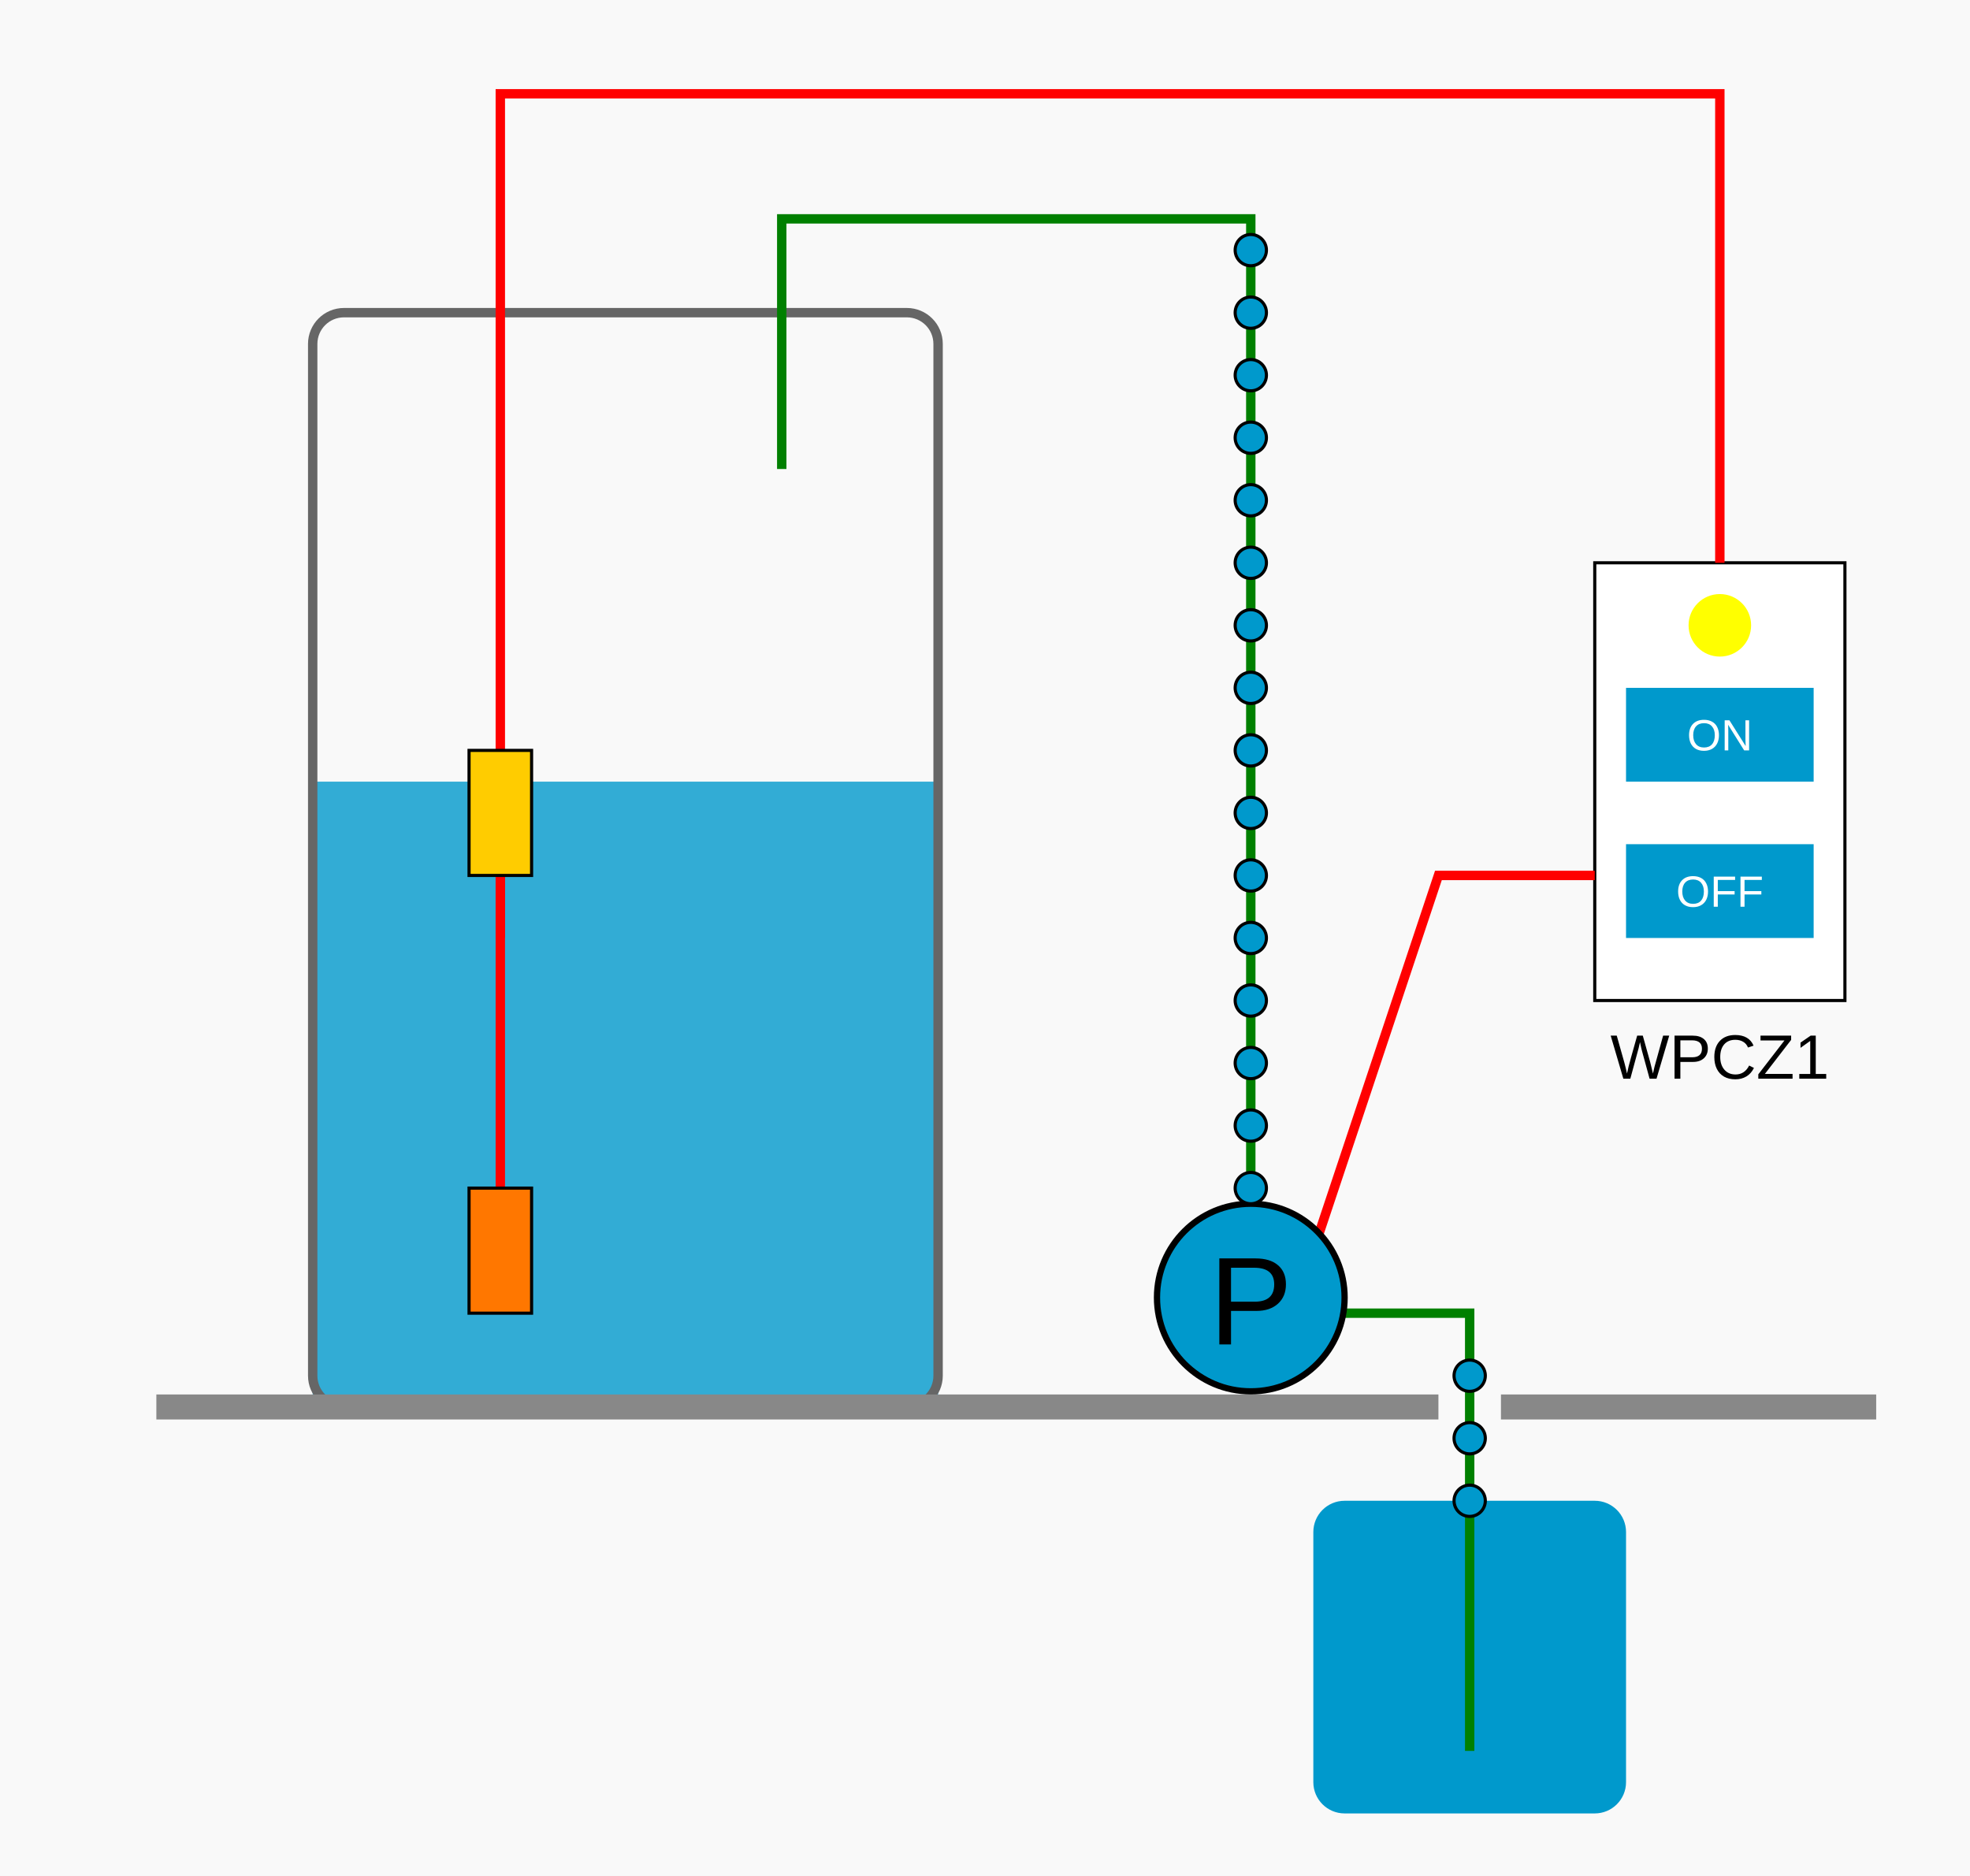
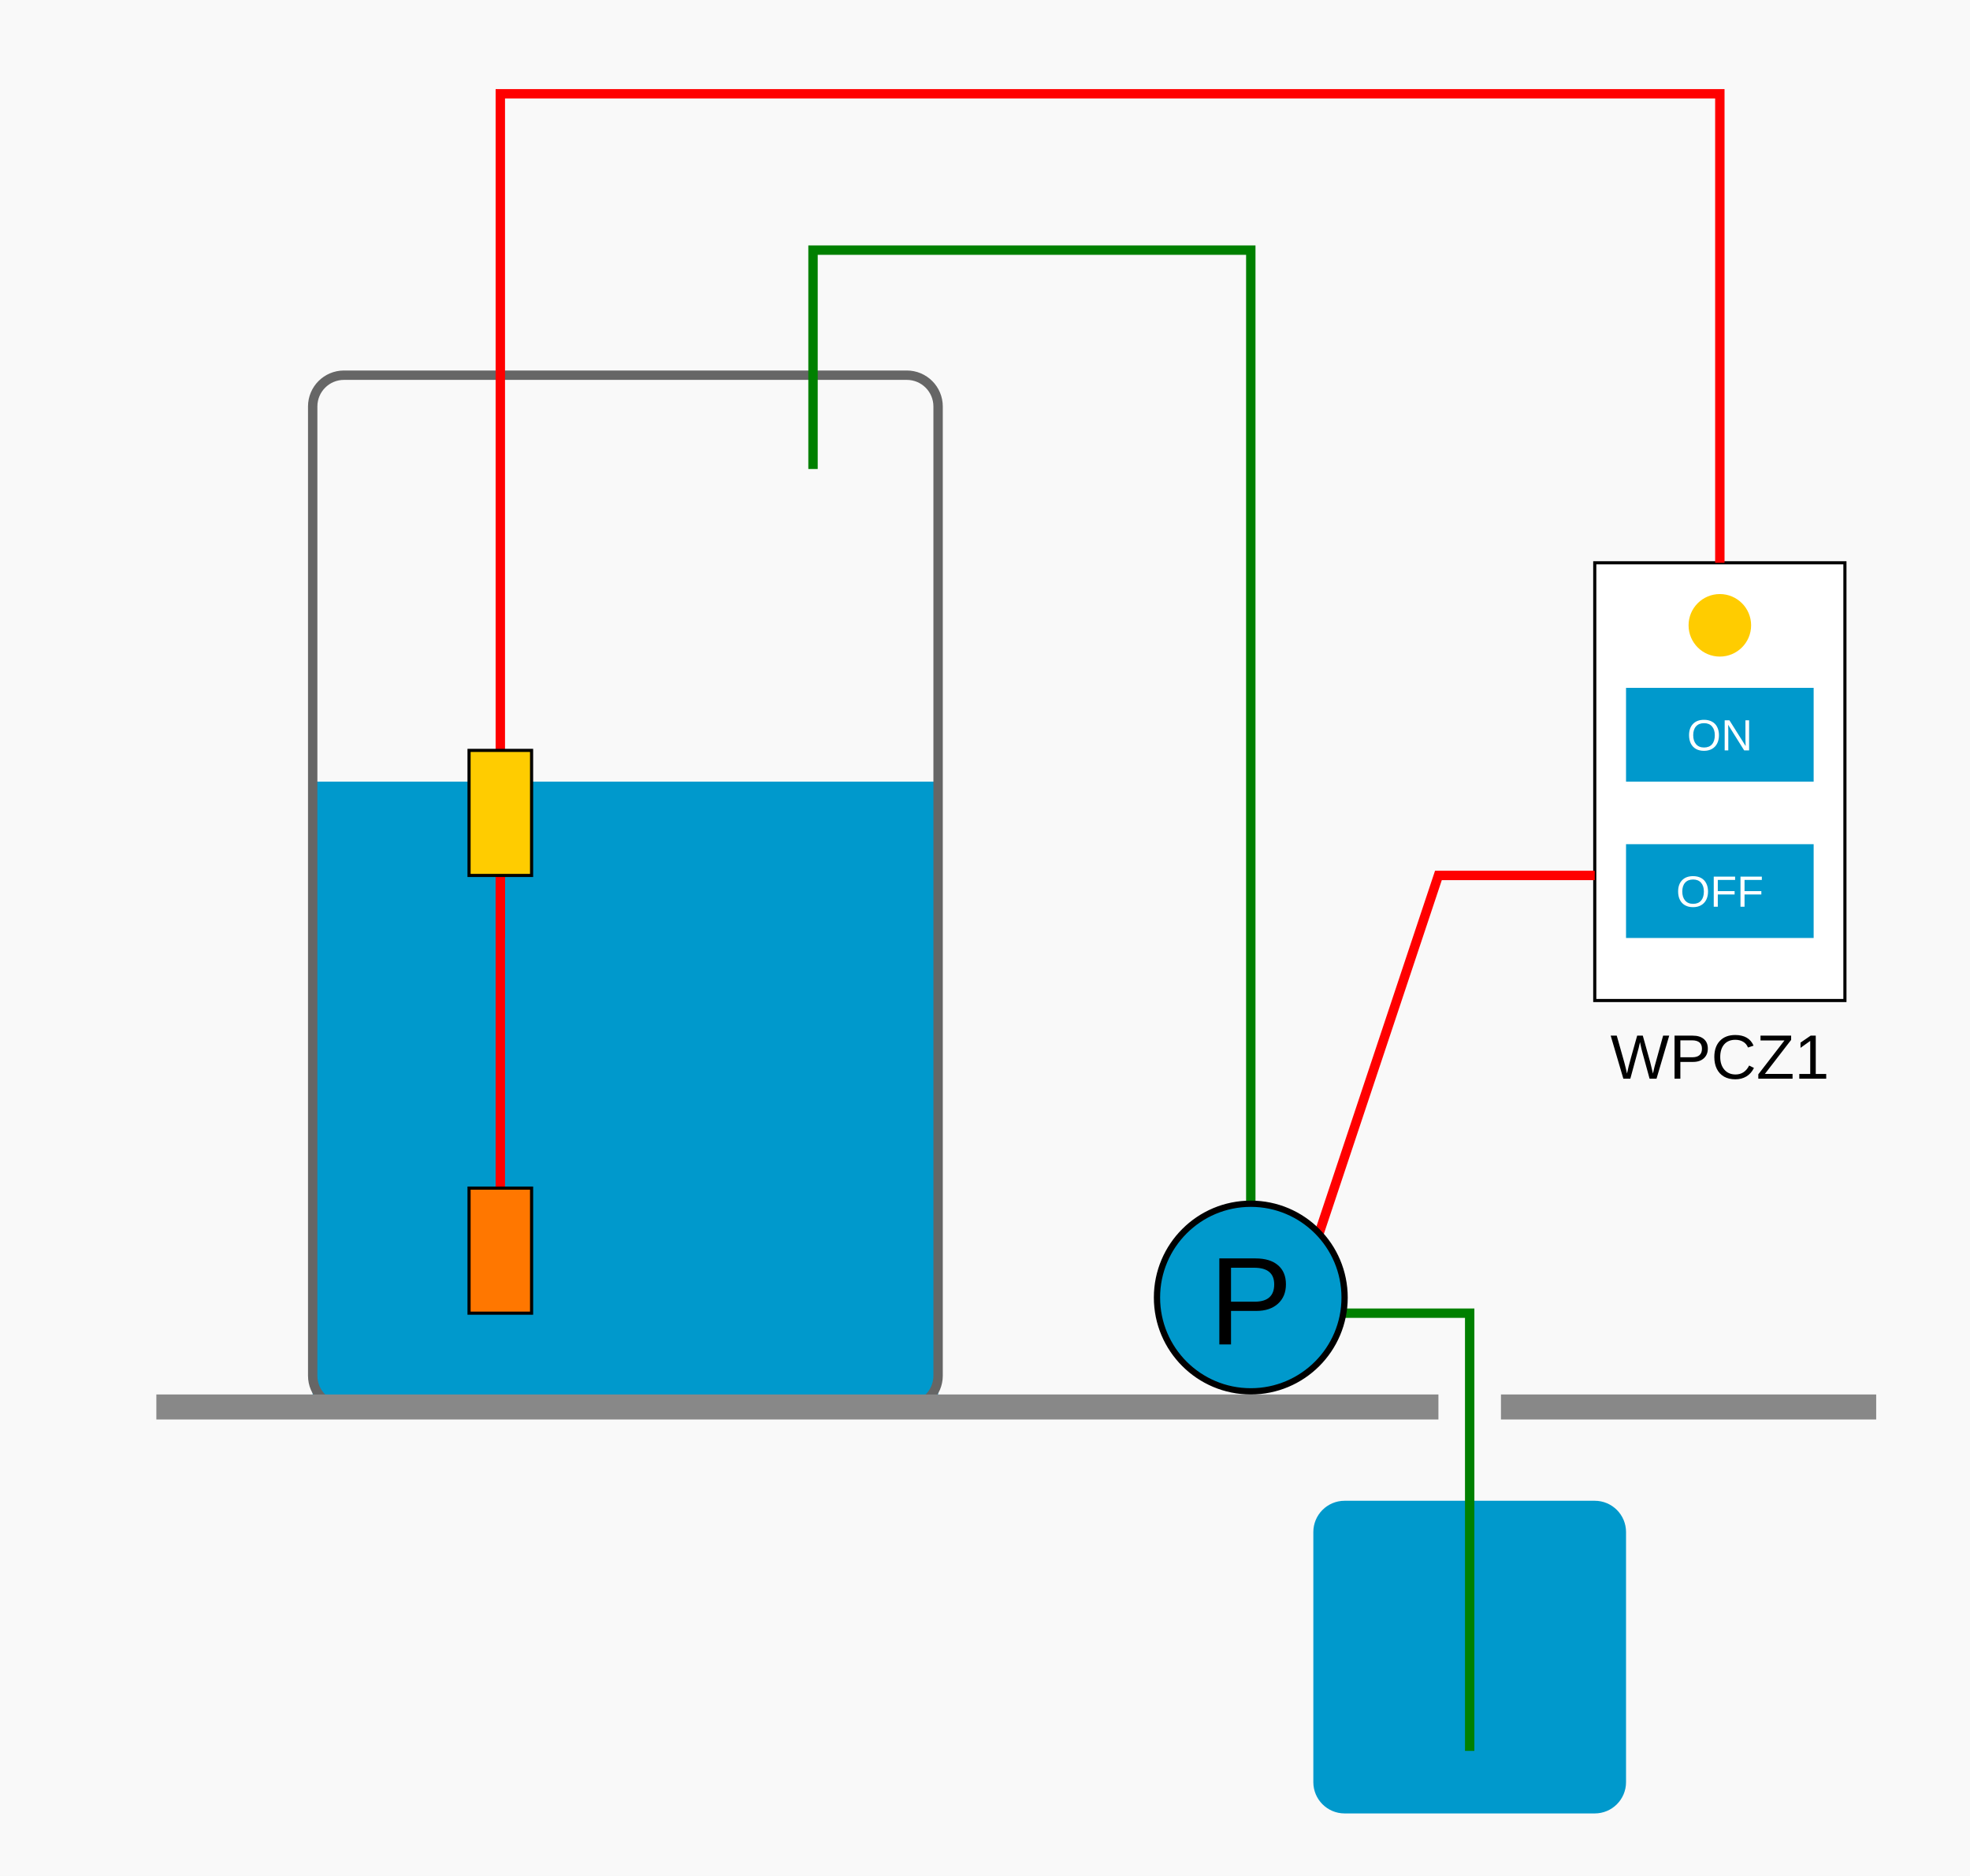
<svg xmlns="http://www.w3.org/2000/svg" viewBox="0 0 630 600">
  <style>
    .tank-outline { fill: none; stroke: #666; stroke-width: 3; }
-     .tank-water { fill: #09C; opacity: 0.8; }
+     .tank-water { fill: #09C; }
    .base { fill: none; stroke: #888; stroke-width: 8; }
    .wire-red { fill: none; stroke: red; stroke-width: 3; }
    .wire-green { fill: none; stroke: green; stroke-width: 3; }
    .float-switch { fill: #FF7700; stroke: #000; stroke-width: 1; }
    .float-switch-top { fill: #FFCC00; stroke: #000; stroke-width: 1; }
    .wpcz1 { fill: #FFF; stroke: #000; stroke-width: 1; }
    .wpcz1-button-text { font-family: Arial; font-size: 14px; text-anchor: middle; }
    .wpcz1-text { font-family: Arial; font-size: 20px; text-anchor: middle; }
    .pump { fill: #09C; stroke: #000; stroke-width: 2; }
    .pump-label { font-family: Arial; font-size: 40px; text-anchor: middle; }
    .water-drop { fill: #09C; stroke: #000; }
    
-     @keyframes flow-water {
-       0%, 100% { transform: translateY(0); }
-       50% { transform: translateY(-10px); }
+     @keyframes flow-water-vertical {
+       0% { opacity: 1; transform: translateY(0); }
+       100% { opacity: 1; transform: translateY(-20px); }
+     }
+     
+     @keyframes flow-water-vertical1 {
+       0% { opacity: 1; transform: translateY(0); }
+       100% { opacity: 1; transform: translateY(20px); }
+     }
+     
+     @keyframes flow-water-horizontal {
+       0% { opacity: 1; transform: translateX(0); }
+       100% { opacity: 1; transform: translateX(-20px); }
    }
    
    @keyframes blink-yellow {
      0%, 49%, 100% { opacity: 0; }
      50%, 99% { opacity: 1; }
    }
    
    @keyframes water-level {
      0%, 100% { height: 200px; y: 250px; }
      50% { height: 300px; y: 150px; }
    }
    
    @keyframes float-switch-move {
      0%, 100% { transform: translateY(0); }
      50% { transform: translateY(-100px); }
    }
    
-     .water-flowing { animation: flow-water 2s infinite; }
    .water-level-change { animation: water-level 15s infinite ease-in-out; }
    .float-switches { animation: float-switch-move 15s infinite ease-in-out; }
    .active-light { animation: blink-yellow 1s infinite; }
+ 
+     /* Water drops are only visible during the first half of the animation cycle */
+     .water-flowing-vertical { 
+       animation: flow-water-vertical 0.8s infinite linear; 
+       opacity: 0;
+     }
+     .water-flowing-vertical1 { 
+       animation: flow-water-vertical1 0.8s infinite linear; 
+       opacity: 0;
+     }
+     .water-flowing-horizontal { 
+       animation: flow-water-horizontal 0.8s infinite linear; 
+       opacity: 0;
+     }
+     
+     /* Show drops in the first ~45% of the water level cycle */
+     @keyframes show-drops {
+       0%, 45%, 100% { opacity: 1; }
+       46%, 99% { opacity: 0; }
+     }
+     
+     .drops-control {
+       animation: show-drops 15s infinite ease-in-out;
+     }
  </style>
  <rect x="0" y="0" width="630" height="600" fill="#f9f9f9" />
+   <g class="drops-control">
+     <g class="water-flowing-vertical1">
+       <circle cx="260" cy="140" r="5" class="water-drop" />
+       <circle cx="260" cy="160" r="5" class="water-drop" />
+       <circle cx="260" cy="180" r="5" class="water-drop" />
+       <circle cx="260" cy="200" r="5" class="water-drop" />
+       <circle cx="260" cy="220" r="5" class="water-drop" />
+       <circle cx="260" cy="240" r="5" class="water-drop" />
+     </g>
+   </g>
  <rect x="100" y="250" width="200" height="200" class="tank-water water-level-change" />
-   <rect x="100" y="100" width="200" height="350" class="tank-outline" rx="10" ry="10" />
+   <rect x="100" y="120" width="200" height="330" class="tank-outline" rx="10" ry="10" />
  <rect x="420" y="480" width="100" height="100" fill="#09C" rx="10" ry="10" />
  <path d="M 50 450 H 460" class="base" />
  <path d="M 480 450 H 600" class="base" />
  <rect x="510" y="180" width="80" height="140" class="wpcz1" />
  <rect x="520" y="220" width="60" height="30" fill="#09C" />
  <rect x="520" y="270" width="60" height="30" fill="#09C" />
  <text x="550" y="240" class="wpcz1-button-text" fill="white">ON</text>
  <text x="550" y="290" class="wpcz1-button-text" fill="white">OFF</text>
  <text x="550" y="345" class="wpcz1-text">WPCZ1</text>
-   <path d="M 250 150 V 70 H 400 V 390" class="wire-green" />
+   <path d="M 260 150 V 80 H 400 V 390" class="wire-green" />
  <path d="M 430 420 H 470 V 560" class="wire-green" />
  <path d="M 160 300 H 160 V 30 H 550 V 180" class="wire-red" />
  <path d="M 510 280 H 460 L 420 400" class="wire-red" />
  <g class="float-switches">
    <path d="M 160 400 V 250" class="wire-red" />
    <rect x="150" y="240" width="20" height="40" class="float-switch-top" />
    <rect x="150" y="380" width="20" height="40" class="float-switch" />
  </g>
  <circle cx="400" cy="415" r="30" class="pump" />
  <text x="400" y="430" class="pump-label">P</text>
-   <g class="water-flowing">
-     <circle cx="470" cy="440" r="5" class="water-drop" />
-     <circle cx="470" cy="460" r="5" class="water-drop" />
-     <circle cx="470" cy="480" r="5" class="water-drop" />
-     <circle cx="400" cy="380" r="5" class="water-drop" />
-     <circle cx="400" cy="360" r="5" class="water-drop" />
-     <circle cx="400" cy="340" r="5" class="water-drop" />
-     <circle cx="400" cy="320" r="5" class="water-drop" />
-     <circle cx="400" cy="300" r="5" class="water-drop" />
-     <circle cx="400" cy="280" r="5" class="water-drop" />
-     <circle cx="400" cy="260" r="5" class="water-drop" />
-     <circle cx="400" cy="240" r="5" class="water-drop" />
-     <circle cx="400" cy="220" r="5" class="water-drop" />
-     <circle cx="400" cy="200" r="5" class="water-drop" />
-     <circle cx="400" cy="180" r="5" class="water-drop" />
-     <circle cx="400" cy="160" r="5" class="water-drop" />
-     <circle cx="400" cy="140" r="5" class="water-drop" />
-     <circle cx="400" cy="120" r="5" class="water-drop" />
-     <circle cx="400" cy="100" r="5" class="water-drop" />
-     <circle cx="400" cy="80" r="5" class="water-drop" />
+   <g class="drops-control">
+     <g class="water-flowing-vertical">
+       <circle cx="470" cy="440" r="5" class="water-drop" />
+       <circle cx="470" cy="460" r="5" class="water-drop" />
+       <circle cx="470" cy="480" r="5" class="water-drop" />
+       <circle cx="400" cy="380" r="5" class="water-drop" />
+       <circle cx="400" cy="360" r="5" class="water-drop" />
+       <circle cx="400" cy="340" r="5" class="water-drop" />
+       <circle cx="400" cy="320" r="5" class="water-drop" />
+       <circle cx="400" cy="300" r="5" class="water-drop" />
+       <circle cx="400" cy="280" r="5" class="water-drop" />
+       <circle cx="400" cy="260" r="5" class="water-drop" />
+       <circle cx="400" cy="240" r="5" class="water-drop" />
+       <circle cx="400" cy="220" r="5" class="water-drop" />
+       <circle cx="400" cy="200" r="5" class="water-drop" />
+       <circle cx="400" cy="180" r="5" class="water-drop" />
+       <circle cx="400" cy="160" r="5" class="water-drop" />
+       <circle cx="400" cy="140" r="5" class="water-drop" />
+       <circle cx="400" cy="120" r="5" class="water-drop" />
+       <circle cx="400" cy="100" r="5" class="water-drop" />
+     </g>
+     <g class="water-flowing-horizontal">
+       <circle cx="450" cy="420" r="5" class="water-drop" />
+       <circle cx="470" cy="420" r="5" class="water-drop" />
+       <circle cx="400" cy="80" r="5" class="water-drop" />
+       <circle cx="380" cy="80" r="5" class="water-drop" />
+       <circle cx="360" cy="80" r="5" class="water-drop" />
+       <circle cx="340" cy="80" r="5" class="water-drop" />
+       <circle cx="320" cy="80" r="5" class="water-drop" />
+       <circle cx="300" cy="80" r="5" class="water-drop" />
+       <circle cx="280" cy="80" r="5" class="water-drop" />
+     </g>
+     <g class="water-flowing-vertical1">
+       <circle cx="260" cy="80" r="5" class="water-drop" />
+       <circle cx="260" cy="100" r="5" class="water-drop" />
+       <circle cx="260" cy="120" r="5" class="water-drop" />
+     </g>
  </g>
-   <circle cx="550" cy="200" r="10" fill="yellow" class="active-light" />
+   <circle cx="550" cy="200" r="10" fill="#FFCC00" class="active-light" />
</svg>
